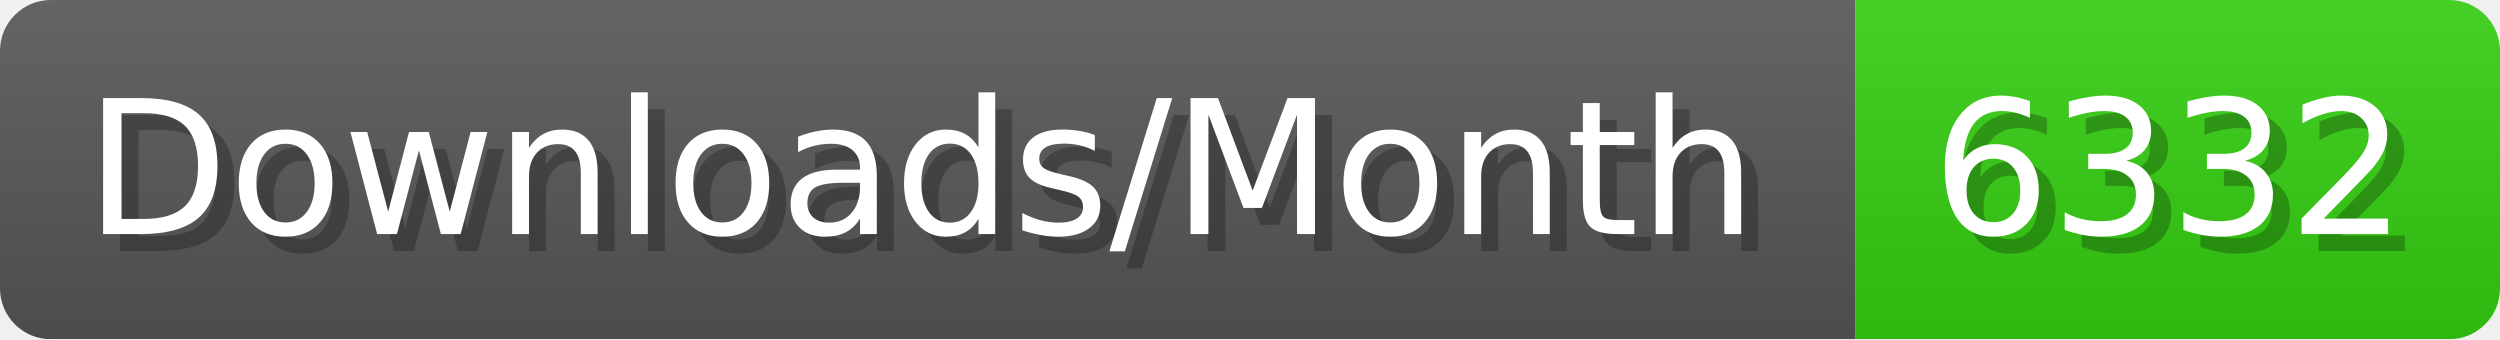
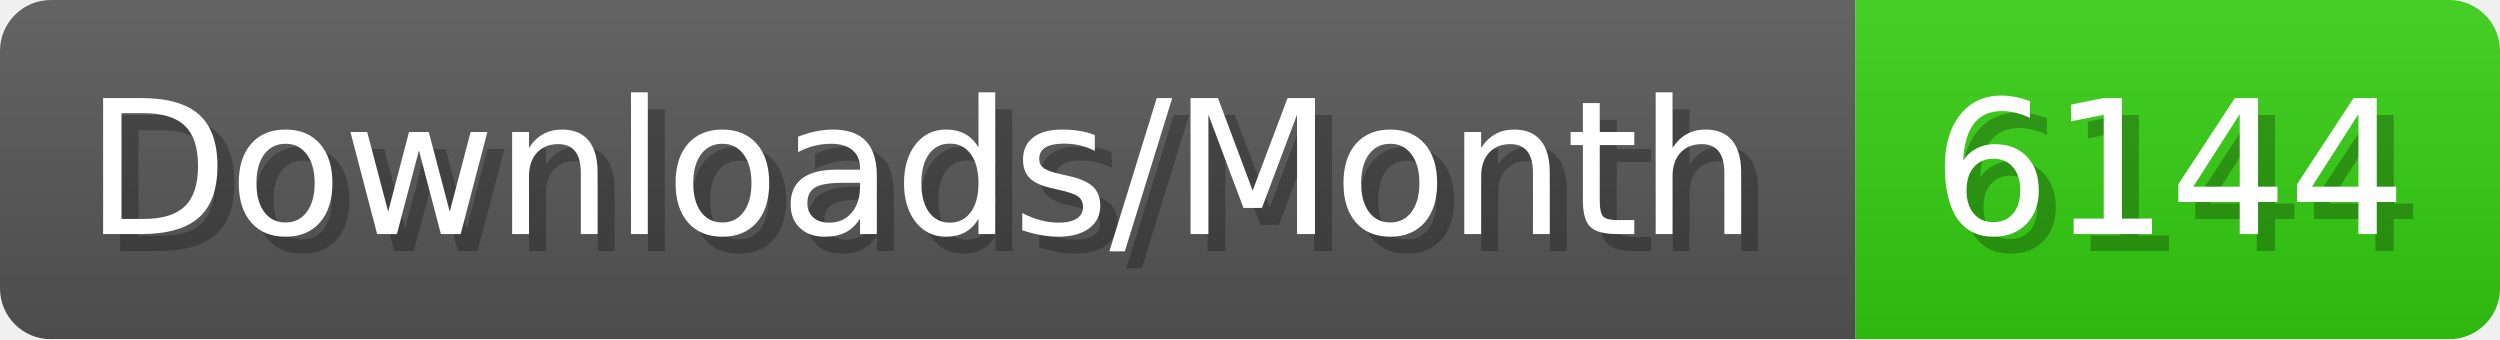
- <svg xmlns="http://www.w3.org/2000/svg" width="147.4" height="20" viewBox="0 0 1474 200" role="img" aria-label="Downloads/Month: 6332">
+ <svg xmlns="http://www.w3.org/2000/svg" width="147.4" height="20" viewBox="0 0 1474 200" role="img" aria-label="Downloads/Month: 6144">
  <linearGradient id="YlXUI" x2="0" y2="100%">
    <stop offset="0" stop-opacity=".1" stop-color="#EEE" />
    <stop offset="1" stop-opacity=".1" />
  </linearGradient>
  <mask id="JHhop">
    <rect width="1474" height="200" rx="30" fill="#FFF" />
  </mask>
  <g mask="url(#JHhop)">
    <rect width="1094" height="200" fill="#555" />
    <rect width="380" height="200" fill="#3C1" x="1094" />
    <rect width="1474" height="200" fill="url(#YlXUI)" />
  </g>
  <g aria-hidden="true" fill="#fff" text-anchor="start" font-family="Verdana,DejaVu Sans,sans-serif" font-size="110">
    <text x="60" y="148" textLength="994" fill="#000" opacity="0.25">Downloads/Month</text>
    <text x="50" y="138" textLength="994">Downloads/Month</text>
-     <text x="1149" y="148" textLength="280" fill="#000" opacity="0.25">6332</text>
-     <text x="1139" y="138" textLength="280">6332</text>
+     <text x="1149" y="148" textLength="280" fill="#000" opacity="0.25">6144</text>
+     <text x="1139" y="138" textLength="280">6144</text>
  </g>
</svg>
